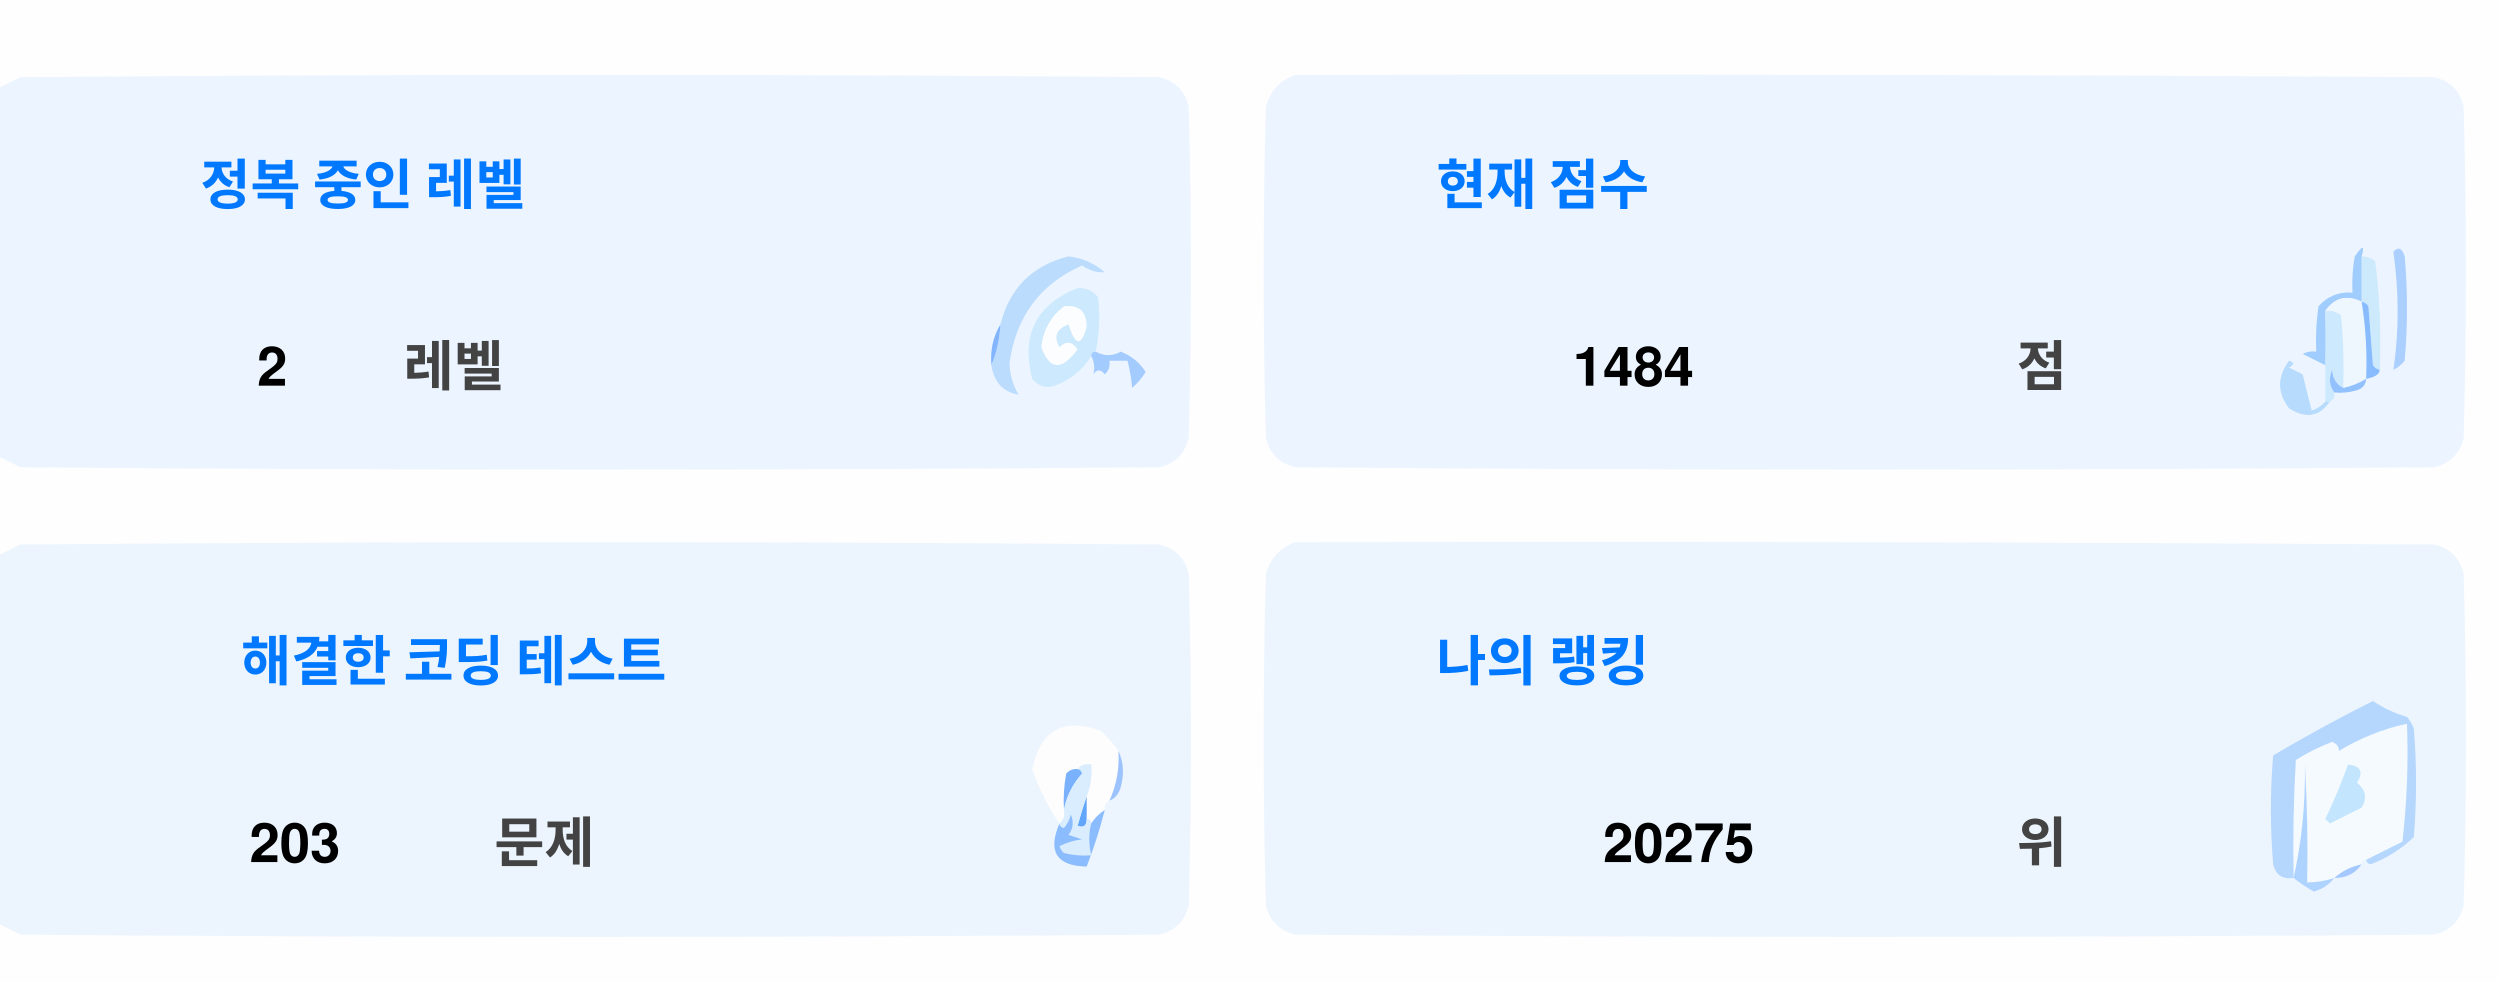
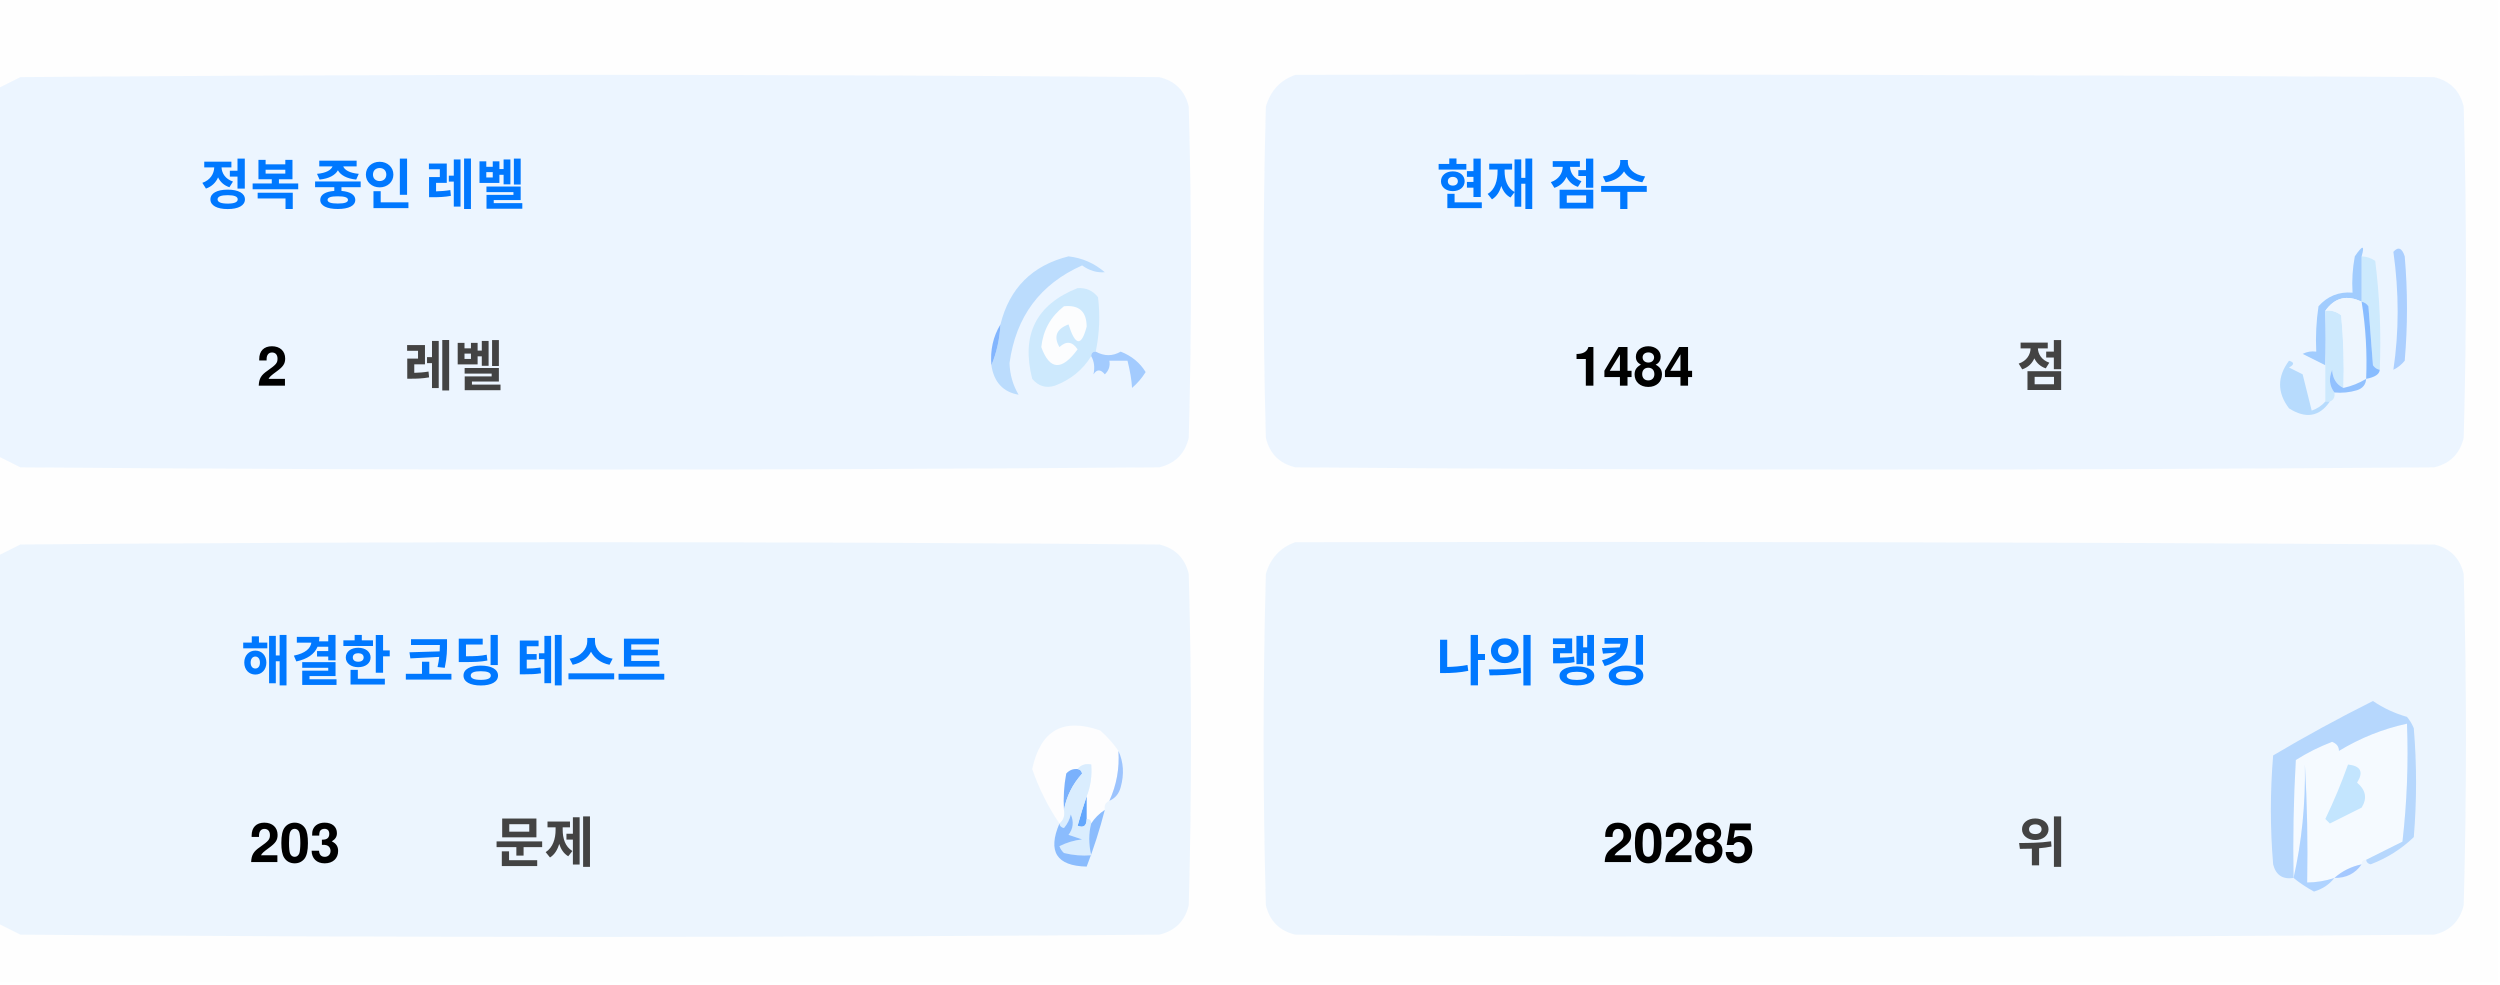
<svg xmlns="http://www.w3.org/2000/svg" version="1.1" width="551px" height="217px" style="shape-rendering:geometricPrecision; text-rendering:geometricPrecision; image-rendering:optimizeQuality; fill-rule:evenodd; clip-rule:evenodd">
  <style>.title {fill: #434343;font-size: 1rem;line-height: 1.5rem;font-weight: bold;font-family: -apple-system, BlinkMacSystemFont, Segoe UI, Helvetica, Arial, sans-serif, Apple Color Emoji, Segoe UI Emoji;}.desc {fill: #434343;font-size: 2.5rem;font-weight: bold;line-height: 1.5rem;font-family: -apple-system, BlinkMacSystemFont, Segoe UI, Helvetica, Arial, sans-serif, Apple Color Emoji, Segoe UI Emoji;}.desc-2 {fill: #434343;font-size: 1rem;font-weight: bold;line-height: 1.5rem;font-family: -apple-system, BlinkMacSystemFont, Segoe UI, Helvetica, Arial, sans-serif, Apple Color Emoji, Segoe UI Emoji;}.text, .desc {animation: twinkling 4s ease-in-out infinite;}@keyframes twinkling {40% { opacity: 1; }50% { opacity: 0.5; }60% { opacity: 1; }70% { opacity: 0.5; }80% { opacity: 1; }}</style>
  <g>
    <path style="opacity:1" fill="#fefefe" d="M -0.5,-0.5 C 183.167,-0.5 366.833,-0.5 550.5,-0.5C 550.5,71.833 550.5,144.167 550.5,216.5C 366.833,216.5 183.167,216.5 -0.5,216.5C -0.5,212.167 -0.5,207.833 -0.5,203.5C 1.14,204.32 2.807,205.153 4.5,206C 88.167,206.667 171.833,206.667 255.5,206C 259,205.167 261.167,203 262,199.5C 262.667,175.167 262.667,150.833 262,126.5C 261.167,123 259,120.833 255.5,120C 171.833,119.333 88.167,119.333 4.5,120C 2.807,120.847 1.14,121.68 -0.5,122.5C -0.5,115.167 -0.5,107.833 -0.5,100.5C 1.14,101.32 2.807,102.153 4.5,103C 88.167,103.667 171.833,103.667 255.5,103C 259,102.167 261.167,100 262,96.5C 262.667,72.167 262.667,47.833 262,23.5C 261.167,20 259,17.833 255.5,17C 171.833,16.333 88.167,16.333 4.5,17C 2.807,17.847 1.14,18.68 -0.5,19.5C -0.5,12.833 -0.5,6.167 -0.5,-0.5 Z" />
  </g>
  <g>
    <path style="opacity:1" fill="#ecf5ff" d="M -0.5,100.5 C -0.5,73.5 -0.5,46.5 -0.5,19.5C 1.14,18.68 2.807,17.847 4.5,17C 88.167,16.333 171.833,16.333 255.5,17C 259,17.833 261.167,20 262,23.5C 262.667,47.833 262.667,72.167 262,96.5C 261.167,100 259,102.167 255.5,103C 171.833,103.667 88.167,103.667 4.5,103C 2.807,102.153 1.14,101.32 -0.5,100.5 Z" />
  </g>
  <g>
    <path style="opacity:1" fill="#ecf5ff" d="M 285.5,16.5 C 369.167,16.333 452.834,16.5 536.5,17C 540,17.833 542.167,20 543,23.5C 543.667,47.833 543.667,72.167 543,96.5C 542.167,100 540,102.167 536.5,103C 452.833,103.667 369.167,103.667 285.5,103C 282,102.167 279.833,100 279,96.5C 278.333,72.167 278.333,47.833 279,23.5C 280.018,19.985 282.185,17.652 285.5,16.5 Z" />
  </g>
  <g>
    <path style="opacity:1" fill="#cdeafd" d="M 520.5,56.5 C 521.583,56.539 522.583,56.873 523.5,57.5C 524.498,65.472 524.831,73.472 524.5,81.5C 523.883,81.389 523.383,81.056 523,80.5C 522.667,76.167 522.333,71.833 522,67.5C 521.617,66.944 521.117,66.611 520.5,66.5C 520.5,63.167 520.5,59.833 520.5,56.5 Z" />
  </g>
  <g>
    <path style="opacity:1" fill="#abcfff" d="M 527.5,55.5 C 528.566,54.308 529.399,54.641 530,56.5C 530.667,64.167 530.667,71.833 530,79.5C 529.311,80.357 528.478,81.023 527.5,81.5C 528.758,73.08 528.758,64.414 527.5,55.5 Z" />
  </g>
  <g>
    <path style="opacity:1" fill="#bbdcfd" d="M 218.5,80.5 C 219.657,77.727 220.324,74.727 220.5,71.5C 222.49,63.51 227.49,58.51 235.5,56.5C 238.528,56.847 241.194,58.014 243.5,60C 241.744,60.141 240.078,59.641 238.5,58.5C 229.247,62.607 223.914,69.773 222.5,80C 222.565,82.526 223.232,84.859 224.5,87C 221.07,86.397 219.07,84.231 218.5,80.5 Z" />
  </g>
  <g>
    <path style="opacity:1" fill="#cde9fd" d="M 241.5,77.5 C 240.833,77.5 240.5,77.833 240.5,78.5C 238.628,81.529 235.961,83.695 232.5,85C 230.536,85.624 228.869,85.124 227.5,83.5C 225.021,73.791 228.354,67.124 237.5,63.5C 239.374,63.39 240.874,64.056 242,65.5C 242.497,69.524 242.331,73.524 241.5,77.5 Z" />
  </g>
  <g>
    <path style="opacity:1" fill="#fcfdfe" d="M 234.5,67.5 C 237.826,67.162 239.493,68.662 239.5,72C 238.334,76.434 237,76.267 235.5,71.5C 232.832,72.515 232.166,74.182 233.5,76.5C 235.017,75.089 236.351,75.256 237.5,77C 234.006,81.771 231.34,81.605 229.5,76.5C 229.904,72.771 231.571,69.771 234.5,67.5 Z" />
  </g>
  <g>
    <path style="opacity:1" fill="#a1ccfe" d="M 520.5,56.5 C 520.5,59.833 520.5,63.167 520.5,66.5C 517.238,64.922 514.572,65.589 512.5,68.5C 512.617,72.81 512.617,76.81 512.5,80.5C 510.86,79.68 509.193,78.847 507.5,78C 508.448,77.517 509.448,77.35 510.5,77.5C 510.335,74.15 510.502,70.817 511,67.5C 512.995,65.253 515.495,64.253 518.5,64.5C 518.336,61.813 518.503,59.146 519,56.5C 520.731,53.969 521.231,53.969 520.5,56.5 Z" />
  </g>
  <g>
    <path style="opacity:1" fill="#cde9fd" d="M 512.5,68.5 C 513.822,68.33 514.989,68.663 516,69.5C 516.499,74.823 516.666,80.156 516.5,85.5C 514.955,84.77 514.122,83.437 514,81.5C 513.22,83.387 513.387,85.054 514.5,86.5C 514.672,87.492 514.338,88.158 513.5,88.5C 513.167,88.5 512.833,88.5 512.5,88.5C 512.5,85.833 512.5,83.167 512.5,80.5C 512.617,76.81 512.617,72.81 512.5,68.5 Z" />
  </g>
  <g>
    <path style="opacity:1" fill="#eef6fe" d="M 520.5,66.5 C 521.407,72.106 521.74,77.773 521.5,83.5C 519.95,84.441 518.284,85.108 516.5,85.5C 516.666,80.156 516.499,74.823 516,69.5C 514.989,68.663 513.822,68.33 512.5,68.5C 514.572,65.589 517.238,64.922 520.5,66.5 Z" />
  </g>
  <g>
    <path style="opacity:1" fill="#88bcff" d="M 520.5,66.5 C 521.117,66.611 521.617,66.944 522,67.5C 522.333,71.833 522.667,76.167 523,80.5C 523.383,81.056 523.883,81.389 524.5,81.5C 524.445,82.469 523.445,83.136 521.5,83.5C 521.74,77.773 521.407,72.106 520.5,66.5 Z" />
  </g>
  <g>
    <path style="opacity:1" fill="#82b5fe" d="M 220.5,71.5 C 220.324,74.727 219.657,77.727 218.5,80.5C 218.215,77.171 218.882,74.171 220.5,71.5 Z" />
  </g>
  <g>
    <path style="opacity:1" fill="#a3cbfe" d="M 240.5,78.5 C 240.5,77.833 240.833,77.5 241.5,77.5C 243.391,78.536 245.224,78.536 247,77.5C 249.391,78.429 251.225,79.929 252.5,82C 251.681,83.319 250.681,84.486 249.5,85.5C 249.409,83.777 249.075,81.777 248.5,79.5C 247.167,79.5 245.833,79.5 244.5,79.5C 244.719,80.675 244.386,81.675 243.5,82.5C 242.575,81.359 241.741,81.359 241,82.5C 241.331,80.981 241.164,79.648 240.5,78.5 Z" />
  </g>
  <g>
    <path style="opacity:1" fill="#b7dbfd" d="M 512.5,88.5 C 512.833,88.5 513.167,88.5 513.5,88.5C 511.199,91.857 508.199,92.357 504.5,90C 501.872,86.535 501.872,83.035 504.5,79.5C 505.696,79.846 505.696,80.346 504.5,81C 505.5,81.5 506.5,82 507.5,82.5C 508.167,85.167 508.833,87.833 509.5,90.5C 510.739,90.058 511.739,89.391 512.5,88.5 Z" />
  </g>
  <g>
    <path style="opacity:1" fill="#92c1fe" d="M 516.5,85.5 C 518.284,85.108 519.95,84.441 521.5,83.5C 521.423,84.75 520.756,85.583 519.5,86C 517.866,86.493 516.199,86.66 514.5,86.5C 513.387,85.054 513.22,83.387 514,81.5C 514.122,83.437 514.955,84.77 516.5,85.5 Z" />
  </g>
  <g>
    <path style="opacity:1" fill="#ecf5fe" d="M -0.5,203.5 C -0.5,176.5 -0.5,149.5 -0.5,122.5C 1.14,121.68 2.807,120.847 4.5,120C 88.167,119.333 171.833,119.333 255.5,120C 259,120.833 261.167,123 262,126.5C 262.667,150.833 262.667,175.167 262,199.5C 261.167,203 259,205.167 255.5,206C 171.833,206.667 88.167,206.667 4.5,206C 2.807,205.153 1.14,204.32 -0.5,203.5 Z" />
  </g>
  <g>
    <path style="opacity:1" fill="#ecf5fe" d="M 285.5,119.5 C 369.167,119.333 452.834,119.5 536.5,120C 540,120.833 542.167,123 543,126.5C 543.667,150.833 543.667,175.167 543,199.5C 542.167,203 540,205.167 536.5,206C 452.833,206.667 369.167,206.667 285.5,206C 282,205.167 279.833,203 279,199.5C 278.333,175.167 278.333,150.833 279,126.5C 280.018,122.985 282.185,120.652 285.5,119.5 Z" />
  </g>
  <g>
    <path style="opacity:1" fill="#fdfdfe" d="M 246.5,165.5 C 246.758,169.367 246.092,173.034 244.5,176.5C 243.662,176.842 243.328,177.508 243.5,178.5C 242.272,179.306 241.272,180.306 240.5,181.5C 240.5,180.833 240.167,180.5 239.5,180.5C 239.5,178.833 239.5,177.167 239.5,175.5C 240.369,173.283 240.702,170.95 240.5,168.5C 239.209,168.263 238.209,168.596 237.5,169.5C 236.504,169.414 235.671,169.748 235,170.5C 234.503,173.146 234.336,175.813 234.5,178.5C 234.737,179.791 234.404,180.791 233.5,181.5C 230.986,177.806 228.986,173.806 227.5,169.5C 229.309,160.957 234.309,158.124 242.5,161C 244.07,162.397 245.404,163.897 246.5,165.5 Z" />
  </g>
  <g>
    <path style="opacity:1" fill="#f5faff" d="M 521.5,189.5 C 520.833,189.5 520.5,189.833 520.5,190.5C 518.181,190.992 516.181,191.992 514.5,193.5C 512.565,194.15 510.565,194.483 508.5,194.5C 508.666,185.827 508.5,177.16 508,168.5C 508.141,177.227 507.308,185.56 505.5,193.5C 505.334,184.827 505.5,176.16 506,167.5C 508.527,165.903 511.194,164.57 514,163.5C 515.011,163.892 515.511,164.559 515.5,165.5C 520.21,162.641 525.21,160.641 530.5,159.5C 530.831,168.192 530.498,176.859 529.5,185.5C 526.807,186.847 524.14,188.18 521.5,189.5 Z" />
  </g>
  <g>
    <path style="opacity:1" fill="#b6d7fd" d="M 521.5,189.5 C 524.14,188.18 526.807,186.847 529.5,185.5C 530.498,176.859 530.831,168.192 530.5,159.5C 525.21,160.641 520.21,162.641 515.5,165.5C 515.511,164.559 515.011,163.892 514,163.5C 511.194,164.57 508.527,165.903 506,167.5C 505.5,176.16 505.334,184.827 505.5,193.5C 503.089,193.863 501.589,192.863 501,190.5C 500.333,182.5 500.333,174.5 501,166.5C 508.173,162.246 515.507,158.246 523,154.5C 525.304,156.068 527.804,157.235 530.5,158C 531.126,158.75 531.626,159.584 532,160.5C 532.667,168.5 532.667,176.5 532,184.5C 529.292,187.111 526.125,189.111 522.5,190.5C 521.893,190.376 521.56,190.043 521.5,189.5 Z" />
  </g>
  <g>
    <path style="opacity:1" fill="#c3e5fe" d="M 517.5,168.5 C 520.317,168.801 520.984,170.134 519.5,172.5C 521.439,174.122 521.772,175.956 520.5,178C 518.167,179.167 515.833,180.333 513.5,181.5C 513.167,181.167 512.833,180.833 512.5,180.5C 514.414,176.515 516.081,172.515 517.5,168.5 Z" />
  </g>
  <g>
    <path style="opacity:1" fill="#7ab1fc" d="M 237.5,169.5 C 238.043,169.56 238.376,169.893 238.5,170.5C 236.395,172.836 235.062,175.503 234.5,178.5C 234.336,175.813 234.503,173.146 235,170.5C 235.671,169.748 236.504,169.414 237.5,169.5 Z" />
  </g>
  <g>
    <path style="opacity:1" fill="#afd3ff" d="M 514.5,193.5 C 513.378,194.947 511.878,195.947 510,196.5C 508.348,195.601 506.848,194.601 505.5,193.5C 507.308,185.56 508.141,177.227 508,168.5C 508.5,177.16 508.666,185.827 508.5,194.5C 510.565,194.483 512.565,194.15 514.5,193.5 Z" />
  </g>
  <g>
    <path style="opacity:1" fill="#9cc3fd" d="M 246.5,165.5 C 247.634,167.966 247.801,170.633 247,173.5C 246.623,174.942 245.79,175.942 244.5,176.5C 246.092,173.034 246.758,169.367 246.5,165.5 Z" />
  </g>
  <g>
    <path style="opacity:1" fill="#62a6fc" d="M 239.5,175.5 C 239.5,177.167 239.5,178.833 239.5,180.5C 239.483,182.028 238.816,182.528 237.5,182C 238.117,179.723 238.784,177.556 239.5,175.5 Z" />
  </g>
  <g>
    <path style="opacity:1" fill="#daedfe" d="M 237.5,169.5 C 238.209,168.596 239.209,168.263 240.5,168.5C 240.702,170.95 240.369,173.283 239.5,175.5C 238.784,177.556 238.117,179.723 237.5,182C 238.816,182.528 239.483,182.028 239.5,180.5C 240.167,180.5 240.5,180.833 240.5,181.5C 239.918,183.669 239.918,186.002 240.5,188.5C 238.473,188.662 236.473,188.495 234.5,188C 234.043,187.586 233.709,187.086 233.5,186.5C 235.078,185.702 236.744,185.202 238.5,185C 237.5,184.667 236.5,184.333 235.5,184C 236.554,182.612 236.72,181.112 236,179.5C 235.751,180.624 235.251,181.624 234.5,182.5C 233.893,182.376 233.56,182.043 233.5,181.5C 234.404,180.791 234.737,179.791 234.5,178.5C 235.062,175.503 236.395,172.836 238.5,170.5C 238.376,169.893 238.043,169.56 237.5,169.5 Z" />
  </g>
  <g>
    <path style="opacity:1" fill="#8bbcfd" d="M 243.5,178.5 C 242.395,182.803 241.062,186.969 239.5,191C 232.857,190.847 230.857,187.68 233.5,181.5C 233.56,182.043 233.893,182.376 234.5,182.5C 235.251,181.624 235.751,180.624 236,179.5C 236.72,181.112 236.554,182.612 235.5,184C 236.5,184.333 237.5,184.667 238.5,185C 236.744,185.202 235.078,185.702 233.5,186.5C 233.709,187.086 234.043,187.586 234.5,188C 236.473,188.495 238.473,188.662 240.5,188.5C 239.918,186.002 239.918,183.669 240.5,181.5C 241.272,180.306 242.272,179.306 243.5,178.5 Z" />
  </g>
  <g>
    <path style="opacity:1" fill="#a4c8ff" d="M 520.5,190.5 C 519.089,192.539 517.089,193.539 514.5,193.5C 516.181,191.992 518.181,190.992 520.5,190.5 Z" />
  </g>
  <text text-anchor="middle" x="80" y="45" class="title" style="fill:#0078ff;" stroke="#none" stroke-width="1">정복 중인 레벨</text>
  <text text-anchor="middle" x="60" y="85" class="desc" style="fill:#000000;" stroke="#none" stroke-width="1">2</text>
  <text text-anchor="middle" x="100" y="85" class="desc-2" style="fill:#434343;" stroke="#none" stroke-width="1">레벨</text>
  <text text-anchor="middle" x="340" y="45" class="title" style="fill:#0078ff;" stroke="#none" stroke-width="1">현재 점수</text>
  <text text-anchor="middle" x="360" y="85" class="desc" style="fill:#000000;" stroke="#none" stroke-width="1">1484</text>
  <text text-anchor="middle" x="450" y="85" class="desc-2" style="fill:#434343;" stroke="#none" stroke-width="1">점</text>
  <text text-anchor="middle" x="100" y="150" class="title" style="fill:#0078ff;" stroke="#none" stroke-width="1">해결한 코딩 테스트</text>
  <text text-anchor="middle" x="65" y="190" class="desc" style="fill:#000000;" stroke="#none" stroke-width="1">203</text>
  <text text-anchor="middle" x="120" y="190" class="desc-2" style="fill:#434343;" stroke="#none" stroke-width="1">문제</text>
  <text text-anchor="middle" x="340" y="150" class="title" style="fill:#0078ff;" stroke="#none" stroke-width="1">나의 랭킹</text>
-   <text text-anchor="middle" x="370" y="190" class="desc" style="fill:#000000;" stroke="#none" stroke-width="1">20275</text>
+   <text text-anchor="middle" x="370" y="190" class="desc" style="fill:#000000;" stroke="#none" stroke-width="1">20285</text>
  <text text-anchor="middle" x="450" y="190" class="desc-2" style="fill:#434343;" stroke="#none" stroke-width="1">위</text>
</svg>
